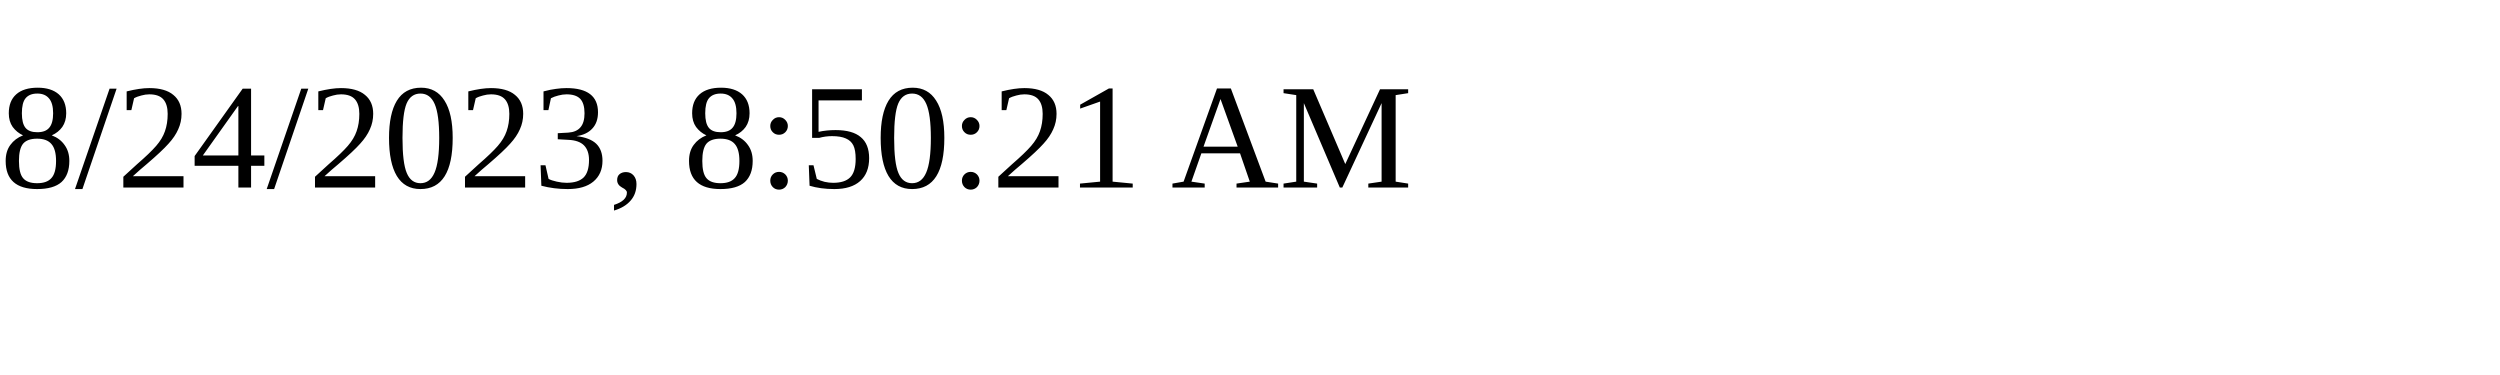
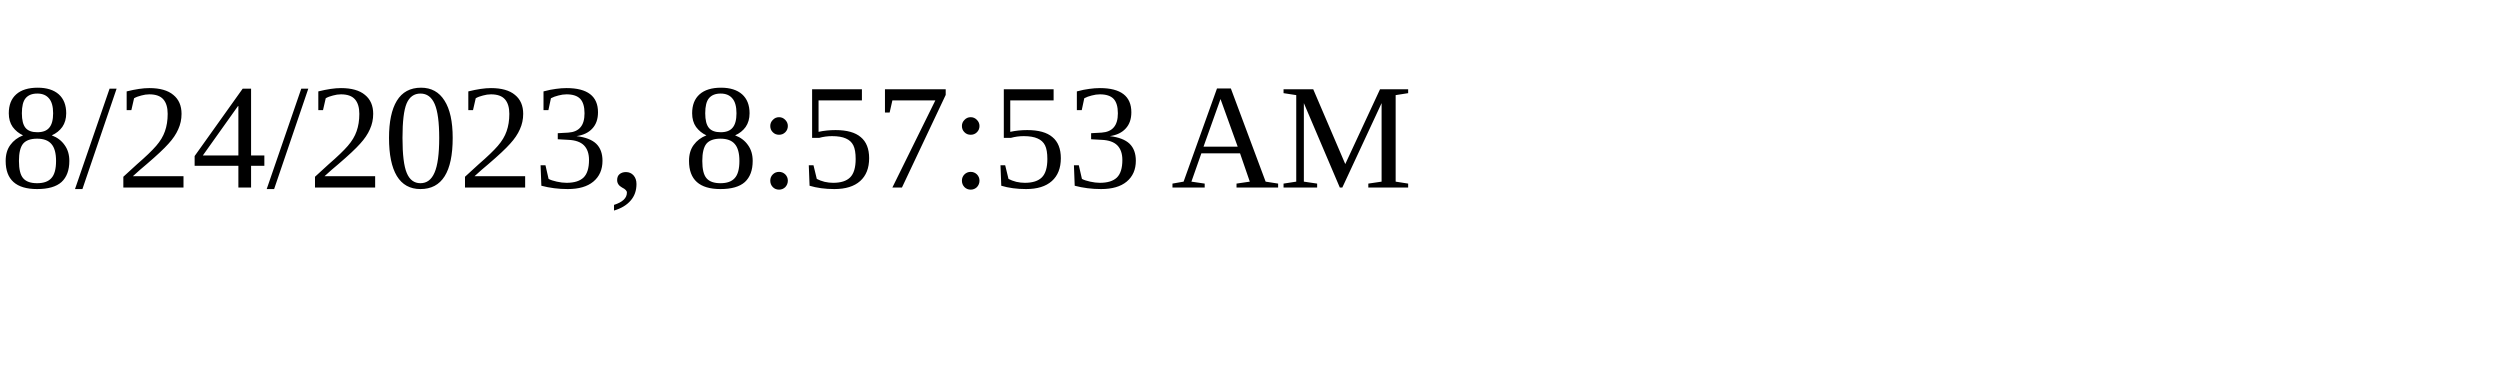
<svg xmlns="http://www.w3.org/2000/svg" height="30" width="200">
-   <text x="0" y="15">8/24/2023, 8:50:21 AM</text>
+   <text x="0" y="15">8/24/2023, 8:57:53 AM</text>
</svg>
